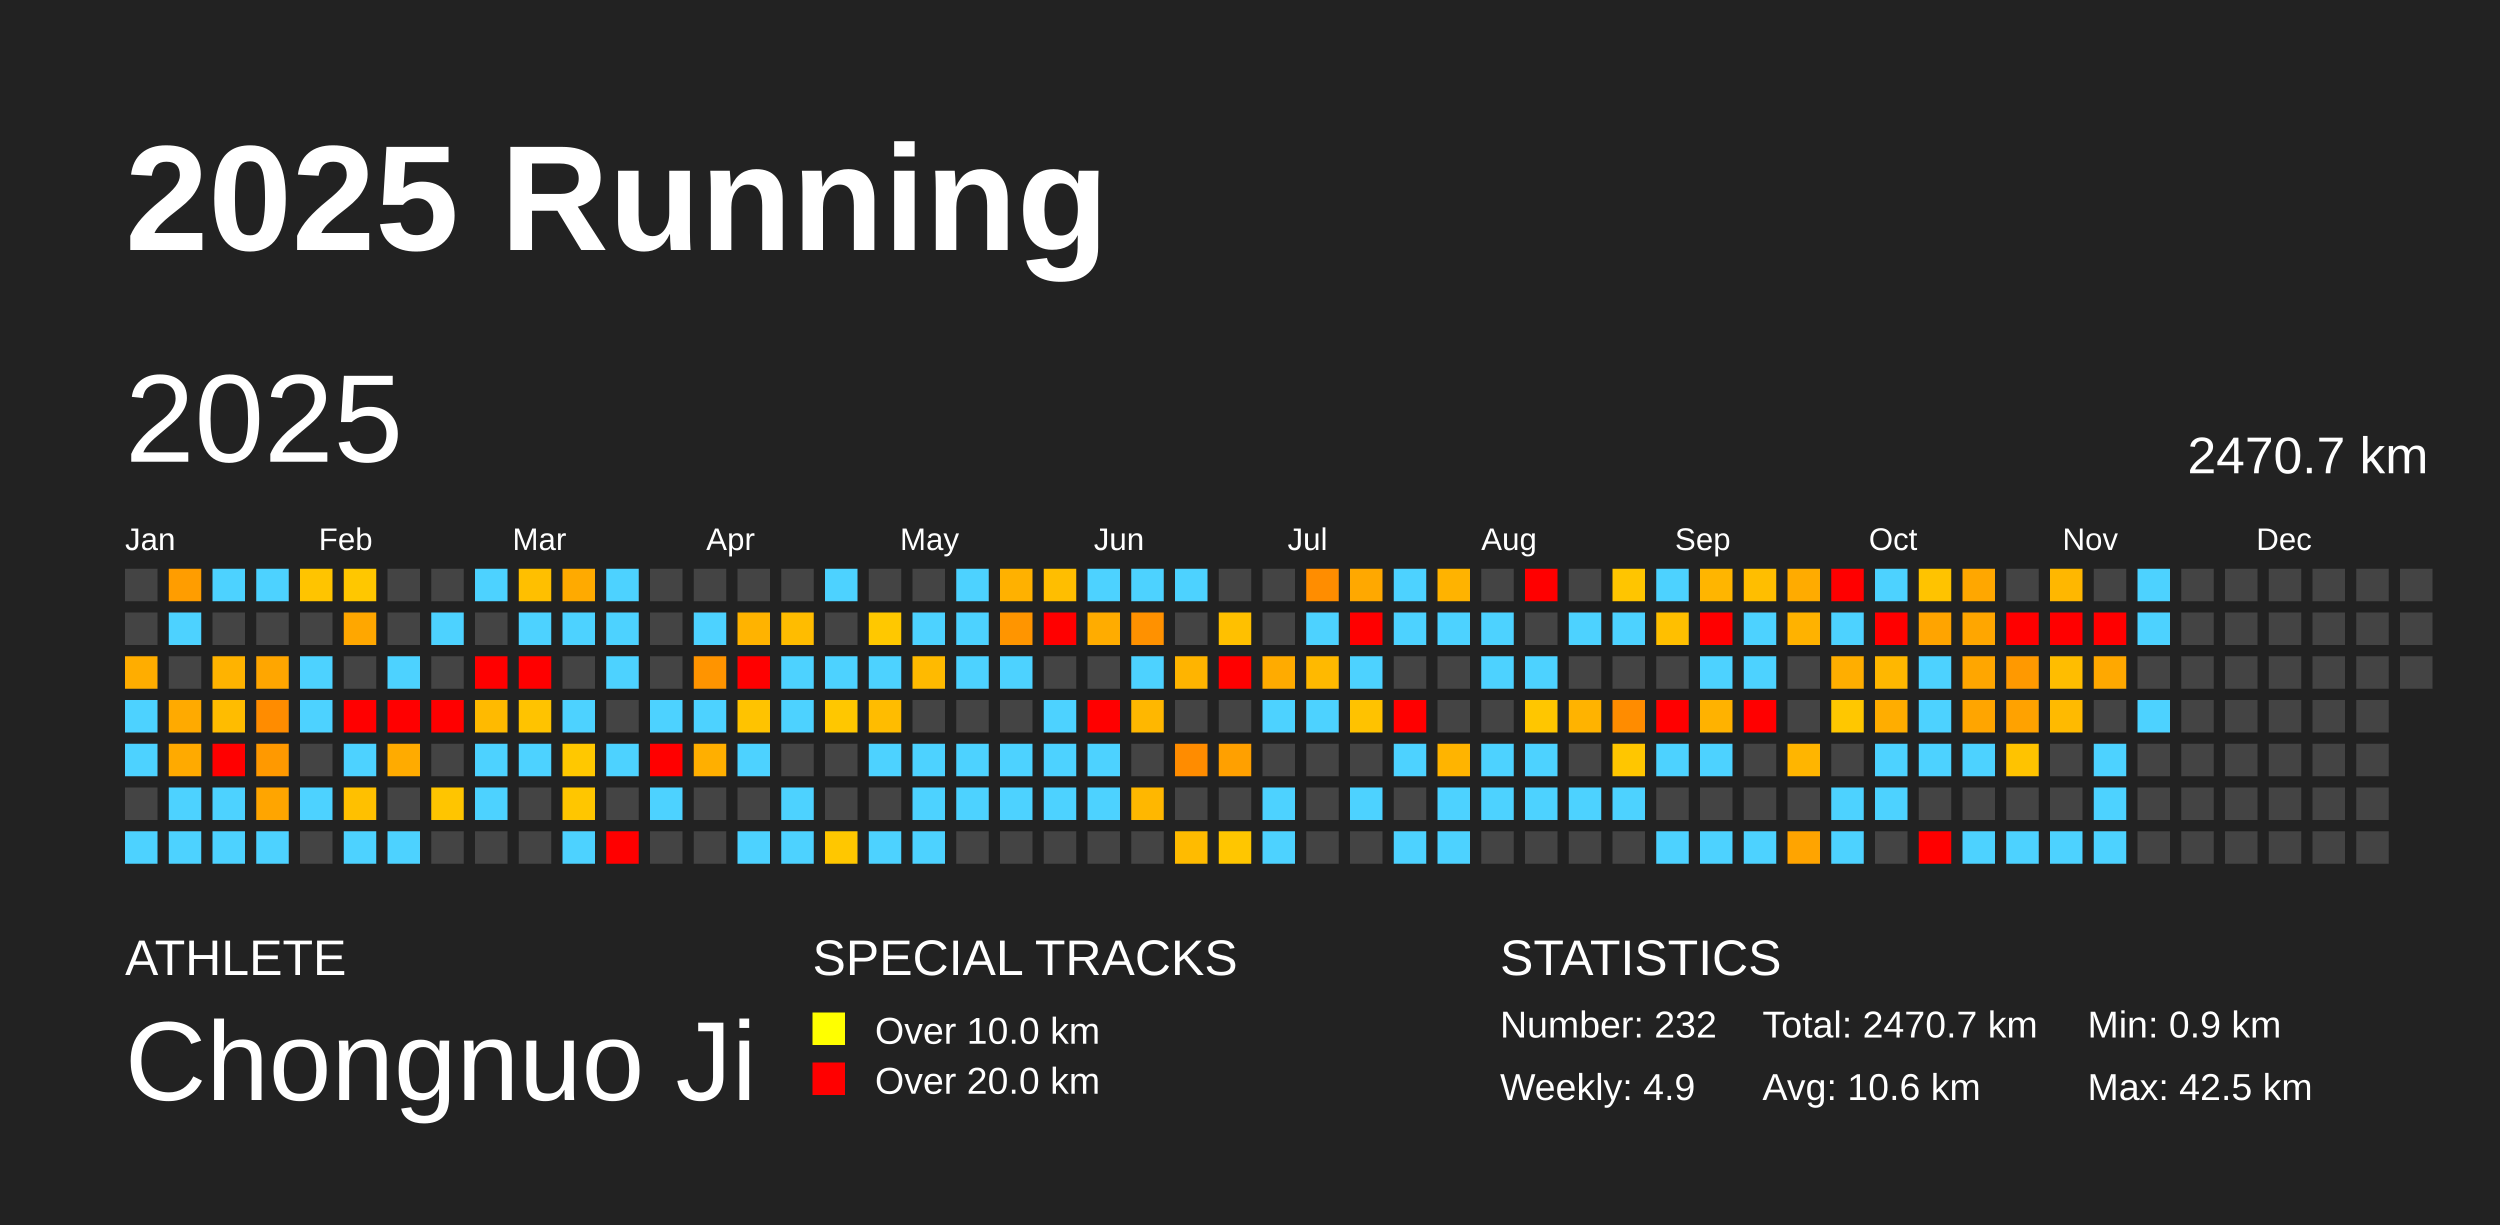
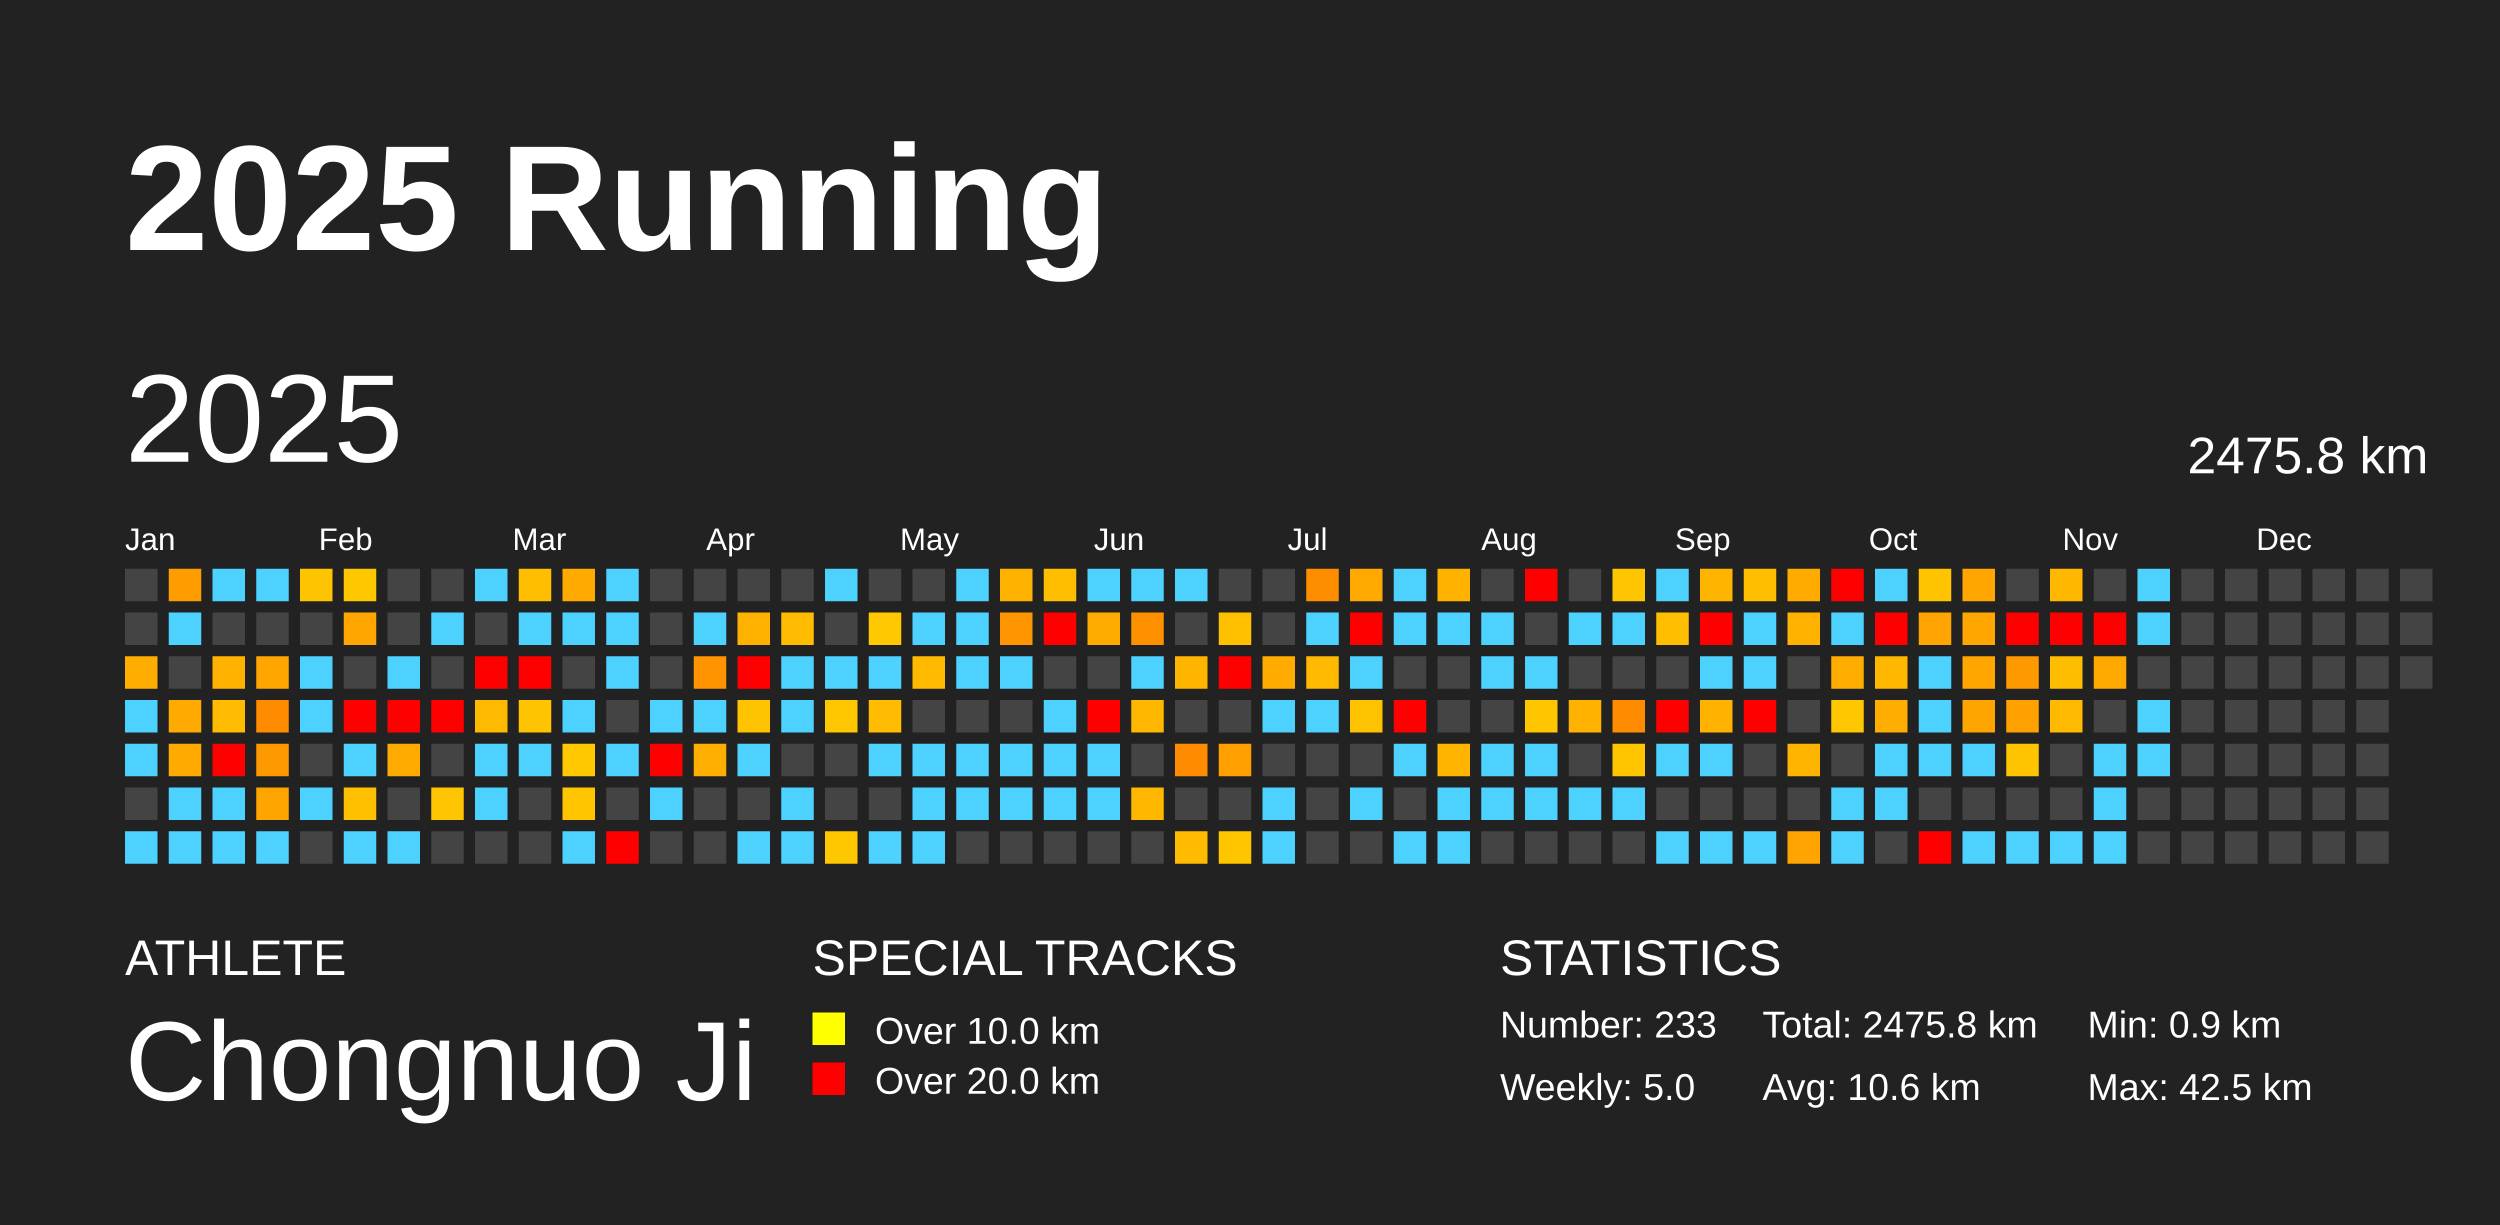
<svg xmlns="http://www.w3.org/2000/svg" baseProfile="full" height="98mm" version="1.1" viewBox="0,0,200,98" width="200mm">
  <defs />
  <rect fill="#222222" height="98" width="200" x="0" y="0" />
  <text fill="#FFFFFF" style="font-size:12px; font-family:Arial; font-weight:bold;" x="10" y="20">2025 Running</text>
  <text fill="#FFFFFF" style="font-size:4px; font-family:Arial" x="10" y="78">ATHLETE</text>
  <text fill="#FFFFFF" style="font-size:9px; font-family:Arial" x="10" y="88">Chongnuo Ji</text>
  <text fill="#FFFFFF" style="font-size:4px; font-family:Arial" x="65" y="78">SPECIAL TRACKS</text>
  <rect fill="yellow" height="2.6" width="2.6" x="65" y="81" />
  <text fill="#FFFFFF" style="font-size:3px; font-family:Arial" x="70" y="83.5">Over 10.0 km</text>
  <rect fill="red" height="2.6" width="2.6" x="65" y="85" />
  <text fill="#FFFFFF" style="font-size:3px; font-family:Arial" x="70" y="87.5">Over 20.0 km</text>
  <text fill="#FFFFFF" style="font-size:4px; font-family:Arial" x="120" y="78">STATISTICS</text>
-   <text fill="#FFFFFF" style="font-size:3px; font-family:Arial" x="120" y="83">Number: 232</text>
-   <text fill="#FFFFFF" style="font-size:3px; font-family:Arial" x="120" y="88">Weekly: 4.9</text>
-   <text fill="#FFFFFF" style="font-size:3px; font-family:Arial" x="141" y="83">Total: 2470.7 km</text>
+   <text fill="#FFFFFF" style="font-size:3px; font-family:Arial" x="120" y="83">Number: 233</text>
+   <text fill="#FFFFFF" style="font-size:3px; font-family:Arial" x="120" y="88">Weekly: 5.0</text>
+   <text fill="#FFFFFF" style="font-size:3px; font-family:Arial" x="141" y="83">Total: 2475.8 km</text>
  <text fill="#FFFFFF" style="font-size:3px; font-family:Arial" x="141" y="88">Avg: 10.6 km</text>
  <text fill="#FFFFFF" style="font-size:3px; font-family:Arial" x="167" y="83">Min: 0.9 km</text>
  <text fill="#FFFFFF" style="font-size:3px; font-family:Arial" x="167" y="88">Max: 42.5 km</text>
  <text dominant-baseline="hanging" fill="#FFFFFF" style="font-size:10.0px; font-family:Arial;" x="10" y="30">2025</text>
-   <text dominant-baseline="hanging" fill="#FFFFFF" style="font-size:4.125px; font-family:Arial;" x="175" y="35">2470.7 km</text>
+   <text dominant-baseline="hanging" fill="#FFFFFF" style="font-size:4.125px; font-family:Arial;" x="175" y="35">2475.8 km</text>
  <text fill="#FFFFFF" style="font-size:2.5px; font-family:Arial" x="10.0" y="44">Jan</text>
  <text fill="#FFFFFF" style="font-size:2.5px; font-family:Arial" x="25.5" y="44">Feb</text>
  <text fill="#FFFFFF" style="font-size:2.5px; font-family:Arial" x="41.0" y="44">Mar</text>
  <text fill="#FFFFFF" style="font-size:2.5px; font-family:Arial" x="56.5" y="44">Apr</text>
  <text fill="#FFFFFF" style="font-size:2.5px; font-family:Arial" x="72.0" y="44">May</text>
  <text fill="#FFFFFF" style="font-size:2.5px; font-family:Arial" x="87.5" y="44">Jun</text>
  <text fill="#FFFFFF" style="font-size:2.5px; font-family:Arial" x="103.0" y="44">Jul</text>
  <text fill="#FFFFFF" style="font-size:2.5px; font-family:Arial" x="118.5" y="44">Aug</text>
  <text fill="#FFFFFF" style="font-size:2.5px; font-family:Arial" x="134.0" y="44">Sep</text>
  <text fill="#FFFFFF" style="font-size:2.5px; font-family:Arial" x="149.5" y="44">Oct</text>
  <text fill="#FFFFFF" style="font-size:2.5px; font-family:Arial" x="165.0" y="44">Nov</text>
  <text fill="#FFFFFF" style="font-size:2.5px; font-family:Arial" x="180.5" y="44">Dec</text>
  <rect fill="#444444" height="2.6" width="2.6" x="10.0" y="45.5" />
  <rect fill="#444444" height="2.6" width="2.6" x="10.0" y="49.0" />
  <rect fill="#ffad00" height="2.6" width="2.6" x="10.0" y="52.5" />
  <rect fill="#4dd2ff" height="2.6" width="2.6" x="10.0" y="56.0" />
  <rect fill="#4dd2ff" height="2.6" width="2.6" x="10.0" y="59.5" />
  <rect fill="#444444" height="2.6" width="2.6" x="10.0" y="63.0" />
  <rect fill="#4dd2ff" height="2.6" width="2.6" x="10.0" y="66.5" />
  <rect fill="#ff9d00" height="2.6" width="2.6" x="13.5" y="45.5" />
  <rect fill="#4dd2ff" height="2.6" width="2.6" x="13.5" y="49.0" />
  <rect fill="#444444" height="2.6" width="2.6" x="13.5" y="52.5" />
  <rect fill="#ffaa00" height="2.6" width="2.6" x="13.5" y="56.0" />
  <rect fill="#ffaa00" height="2.6" width="2.6" x="13.5" y="59.5" />
  <rect fill="#4dd2ff" height="2.6" width="2.6" x="13.5" y="63.0" />
  <rect fill="#4dd2ff" height="2.6" width="2.6" x="13.5" y="66.5" />
  <rect fill="#4dd2ff" height="2.6" width="2.6" x="17.0" y="45.5" />
  <rect fill="#444444" height="2.6" width="2.6" x="17.0" y="49.0" />
  <rect fill="#ffb300" height="2.6" width="2.6" x="17.0" y="52.5" />
  <rect fill="#ffbc00" height="2.6" width="2.6" x="17.0" y="56.0" />
  <rect fill="red" height="2.6" width="2.6" x="17.0" y="59.5" />
  <rect fill="#4dd2ff" height="2.6" width="2.6" x="17.0" y="63.0" />
  <rect fill="#4dd2ff" height="2.6" width="2.6" x="17.0" y="66.5" />
  <rect fill="#4dd2ff" height="2.6" width="2.6" x="20.5" y="45.5" />
  <rect fill="#444444" height="2.6" width="2.6" x="20.5" y="49.0" />
  <rect fill="#ffa600" height="2.6" width="2.6" x="20.5" y="52.5" />
  <rect fill="#ff8c00" height="2.6" width="2.6" x="20.5" y="56.0" />
  <rect fill="#ff9900" height="2.6" width="2.6" x="20.5" y="59.5" />
  <rect fill="#ffa500" height="2.6" width="2.6" x="20.5" y="63.0" />
  <rect fill="#4dd2ff" height="2.6" width="2.6" x="20.5" y="66.5" />
  <rect fill="#ffc400" height="2.6" width="2.6" x="24.0" y="45.5" />
  <rect fill="#444444" height="2.6" width="2.6" x="24.0" y="49.0" />
  <rect fill="#4dd2ff" height="2.6" width="2.6" x="24.0" y="52.5" />
  <rect fill="#4dd2ff" height="2.6" width="2.6" x="24.0" y="56.0" />
  <rect fill="#444444" height="2.6" width="2.6" x="24.0" y="59.5" />
  <rect fill="#4dd2ff" height="2.6" width="2.6" x="24.0" y="63.0" />
  <rect fill="#444444" height="2.6" width="2.6" x="24.0" y="66.5" />
  <rect fill="#ffc700" height="2.6" width="2.6" x="27.5" y="45.5" />
  <rect fill="#ffa700" height="2.6" width="2.6" x="27.5" y="49.0" />
  <rect fill="#444444" height="2.6" width="2.6" x="27.5" y="52.5" />
  <rect fill="red" height="2.6" width="2.6" x="27.5" y="56.0" />
  <rect fill="#4dd2ff" height="2.6" width="2.6" x="27.5" y="59.5" />
  <rect fill="#ffc000" height="2.6" width="2.6" x="27.5" y="63.0" />
  <rect fill="#4dd2ff" height="2.6" width="2.6" x="27.5" y="66.5" />
  <rect fill="#444444" height="2.6" width="2.6" x="31.0" y="45.5" />
  <rect fill="#444444" height="2.6" width="2.6" x="31.0" y="49.0" />
  <rect fill="#4dd2ff" height="2.6" width="2.6" x="31.0" y="52.5" />
  <rect fill="red" height="2.6" width="2.6" x="31.0" y="56.0" />
  <rect fill="#ffab00" height="2.6" width="2.6" x="31.0" y="59.5" />
  <rect fill="#444444" height="2.6" width="2.6" x="31.0" y="63.0" />
  <rect fill="#4dd2ff" height="2.6" width="2.6" x="31.0" y="66.5" />
  <rect fill="#444444" height="2.6" width="2.6" x="34.5" y="45.5" />
  <rect fill="#4dd2ff" height="2.6" width="2.6" x="34.5" y="49.0" />
  <rect fill="#444444" height="2.6" width="2.6" x="34.5" y="52.5" />
  <rect fill="red" height="2.6" width="2.6" x="34.5" y="56.0" />
  <rect fill="#444444" height="2.6" width="2.6" x="34.5" y="59.5" />
  <rect fill="#ffc500" height="2.6" width="2.6" x="34.5" y="63.0" />
  <rect fill="#444444" height="2.6" width="2.6" x="34.5" y="66.5" />
  <rect fill="#4dd2ff" height="2.6" width="2.6" x="38.0" y="45.5" />
  <rect fill="#444444" height="2.6" width="2.6" x="38.0" y="49.0" />
  <rect fill="red" height="2.6" width="2.6" x="38.0" y="52.5" />
  <rect fill="#ffba00" height="2.6" width="2.6" x="38.0" y="56.0" />
  <rect fill="#4dd2ff" height="2.6" width="2.6" x="38.0" y="59.5" />
  <rect fill="#4dd2ff" height="2.6" width="2.6" x="38.0" y="63.0" />
  <rect fill="#444444" height="2.6" width="2.6" x="38.0" y="66.5" />
  <rect fill="#ffbf00" height="2.6" width="2.6" x="41.5" y="45.5" />
  <rect fill="#4dd2ff" height="2.6" width="2.6" x="41.5" y="49.0" />
  <rect fill="red" height="2.6" width="2.6" x="41.5" y="52.5" />
  <rect fill="#ffc300" height="2.6" width="2.6" x="41.5" y="56.0" />
  <rect fill="#4dd2ff" height="2.6" width="2.6" x="41.5" y="59.5" />
  <rect fill="#444444" height="2.6" width="2.6" x="41.5" y="63.0" />
  <rect fill="#444444" height="2.6" width="2.6" x="41.5" y="66.5" />
  <rect fill="#ffaa00" height="2.6" width="2.6" x="45.0" y="45.5" />
  <rect fill="#4dd2ff" height="2.6" width="2.6" x="45.0" y="49.0" />
  <rect fill="#444444" height="2.6" width="2.6" x="45.0" y="52.5" />
  <rect fill="#4dd2ff" height="2.6" width="2.6" x="45.0" y="56.0" />
  <rect fill="#ffc800" height="2.6" width="2.6" x="45.0" y="59.5" />
  <rect fill="#ffc600" height="2.6" width="2.6" x="45.0" y="63.0" />
  <rect fill="#4dd2ff" height="2.6" width="2.6" x="45.0" y="66.5" />
  <rect fill="#4dd2ff" height="2.6" width="2.6" x="48.5" y="45.5" />
  <rect fill="#4dd2ff" height="2.6" width="2.6" x="48.5" y="49.0" />
  <rect fill="#4dd2ff" height="2.6" width="2.6" x="48.5" y="52.5" />
  <rect fill="#444444" height="2.6" width="2.6" x="48.5" y="56.0" />
  <rect fill="#4dd2ff" height="2.6" width="2.6" x="48.5" y="59.5" />
  <rect fill="#444444" height="2.6" width="2.6" x="48.5" y="63.0" />
  <rect fill="red" height="2.6" width="2.6" x="48.5" y="66.5" />
  <rect fill="#444444" height="2.6" width="2.6" x="52.0" y="45.5" />
  <rect fill="#444444" height="2.6" width="2.6" x="52.0" y="49.0" />
  <rect fill="#444444" height="2.6" width="2.6" x="52.0" y="52.5" />
  <rect fill="#4dd2ff" height="2.6" width="2.6" x="52.0" y="56.0" />
  <rect fill="red" height="2.6" width="2.6" x="52.0" y="59.5" />
  <rect fill="#4dd2ff" height="2.6" width="2.6" x="52.0" y="63.0" />
  <rect fill="#444444" height="2.6" width="2.6" x="52.0" y="66.5" />
  <rect fill="#444444" height="2.6" width="2.6" x="55.5" y="45.5" />
  <rect fill="#4dd2ff" height="2.6" width="2.6" x="55.5" y="49.0" />
  <rect fill="#ff9400" height="2.6" width="2.6" x="55.5" y="52.5" />
  <rect fill="#4dd2ff" height="2.6" width="2.6" x="55.5" y="56.0" />
  <rect fill="#ffaf00" height="2.6" width="2.6" x="55.5" y="59.5" />
  <rect fill="#444444" height="2.6" width="2.6" x="55.5" y="63.0" />
  <rect fill="#444444" height="2.6" width="2.6" x="55.5" y="66.5" />
  <rect fill="#444444" height="2.6" width="2.6" x="59.0" y="45.5" />
  <rect fill="#ffb300" height="2.6" width="2.6" x="59.0" y="49.0" />
  <rect fill="red" height="2.6" width="2.6" x="59.0" y="52.5" />
  <rect fill="#ffc300" height="2.6" width="2.6" x="59.0" y="56.0" />
  <rect fill="#4dd2ff" height="2.6" width="2.6" x="59.0" y="59.5" />
  <rect fill="#444444" height="2.6" width="2.6" x="59.0" y="63.0" />
  <rect fill="#4dd2ff" height="2.6" width="2.6" x="59.0" y="66.5" />
  <rect fill="#444444" height="2.6" width="2.6" x="62.5" y="45.5" />
  <rect fill="#ffbc00" height="2.6" width="2.6" x="62.5" y="49.0" />
  <rect fill="#4dd2ff" height="2.6" width="2.6" x="62.5" y="52.5" />
  <rect fill="#4dd2ff" height="2.6" width="2.6" x="62.5" y="56.0" />
  <rect fill="#444444" height="2.6" width="2.6" x="62.5" y="59.5" />
  <rect fill="#4dd2ff" height="2.6" width="2.6" x="62.5" y="63.0" />
  <rect fill="#4dd2ff" height="2.6" width="2.6" x="62.5" y="66.5" />
  <rect fill="#4dd2ff" height="2.6" width="2.6" x="66.0" y="45.5" />
  <rect fill="#444444" height="2.6" width="2.6" x="66.0" y="49.0" />
  <rect fill="#4dd2ff" height="2.6" width="2.6" x="66.0" y="52.5" />
  <rect fill="#ffc700" height="2.6" width="2.6" x="66.0" y="56.0" />
  <rect fill="#444444" height="2.6" width="2.6" x="66.0" y="59.5" />
  <rect fill="#444444" height="2.6" width="2.6" x="66.0" y="63.0" />
  <rect fill="#ffc700" height="2.6" width="2.6" x="66.0" y="66.5" />
  <rect fill="#444444" height="2.6" width="2.6" x="69.5" y="45.5" />
  <rect fill="#ffc800" height="2.6" width="2.6" x="69.5" y="49.0" />
  <rect fill="#4dd2ff" height="2.6" width="2.6" x="69.5" y="52.5" />
  <rect fill="#ffbc00" height="2.6" width="2.6" x="69.5" y="56.0" />
  <rect fill="#4dd2ff" height="2.6" width="2.6" x="69.5" y="59.5" />
  <rect fill="#444444" height="2.6" width="2.6" x="69.5" y="63.0" />
  <rect fill="#4dd2ff" height="2.6" width="2.6" x="69.5" y="66.5" />
  <rect fill="#444444" height="2.6" width="2.6" x="73.0" y="45.5" />
  <rect fill="#4dd2ff" height="2.6" width="2.6" x="73.0" y="49.0" />
  <rect fill="#ffba00" height="2.6" width="2.6" x="73.0" y="52.5" />
  <rect fill="#444444" height="2.6" width="2.6" x="73.0" y="56.0" />
  <rect fill="#4dd2ff" height="2.6" width="2.6" x="73.0" y="59.5" />
  <rect fill="#4dd2ff" height="2.6" width="2.6" x="73.0" y="63.0" />
  <rect fill="#4dd2ff" height="2.6" width="2.6" x="73.0" y="66.5" />
  <rect fill="#4dd2ff" height="2.6" width="2.6" x="76.5" y="45.5" />
  <rect fill="#4dd2ff" height="2.6" width="2.6" x="76.5" y="49.0" />
  <rect fill="#4dd2ff" height="2.6" width="2.6" x="76.5" y="52.5" />
  <rect fill="#444444" height="2.6" width="2.6" x="76.5" y="56.0" />
  <rect fill="#4dd2ff" height="2.6" width="2.6" x="76.5" y="59.5" />
  <rect fill="#4dd2ff" height="2.6" width="2.6" x="76.5" y="63.0" />
  <rect fill="#444444" height="2.6" width="2.6" x="76.5" y="66.5" />
  <rect fill="#ffb100" height="2.6" width="2.6" x="80.0" y="45.5" />
  <rect fill="#ff9500" height="2.6" width="2.6" x="80.0" y="49.0" />
  <rect fill="#4dd2ff" height="2.6" width="2.6" x="80.0" y="52.5" />
  <rect fill="#444444" height="2.6" width="2.6" x="80.0" y="56.0" />
  <rect fill="#4dd2ff" height="2.6" width="2.6" x="80.0" y="59.5" />
  <rect fill="#4dd2ff" height="2.6" width="2.6" x="80.0" y="63.0" />
  <rect fill="#444444" height="2.6" width="2.6" x="80.0" y="66.5" />
  <rect fill="#ffbe00" height="2.6" width="2.6" x="83.5" y="45.5" />
  <rect fill="red" height="2.6" width="2.6" x="83.5" y="49.0" />
  <rect fill="#444444" height="2.6" width="2.6" x="83.5" y="52.5" />
  <rect fill="#4dd2ff" height="2.6" width="2.6" x="83.5" y="56.0" />
  <rect fill="#4dd2ff" height="2.6" width="2.6" x="83.5" y="59.5" />
  <rect fill="#4dd2ff" height="2.6" width="2.6" x="83.5" y="63.0" />
  <rect fill="#444444" height="2.6" width="2.6" x="83.5" y="66.5" />
  <rect fill="#4dd2ff" height="2.6" width="2.6" x="87.0" y="45.5" />
  <rect fill="#ffac00" height="2.6" width="2.6" x="87.0" y="49.0" />
  <rect fill="#444444" height="2.6" width="2.6" x="87.0" y="52.5" />
  <rect fill="red" height="2.6" width="2.6" x="87.0" y="56.0" />
  <rect fill="#4dd2ff" height="2.6" width="2.6" x="87.0" y="59.5" />
  <rect fill="#4dd2ff" height="2.6" width="2.6" x="87.0" y="63.0" />
  <rect fill="#444444" height="2.6" width="2.6" x="87.0" y="66.5" />
  <rect fill="#4dd2ff" height="2.6" width="2.6" x="90.5" y="45.5" />
  <rect fill="#ff9100" height="2.6" width="2.6" x="90.5" y="49.0" />
  <rect fill="#4dd2ff" height="2.6" width="2.6" x="90.5" y="52.5" />
  <rect fill="#ffb700" height="2.6" width="2.6" x="90.5" y="56.0" />
  <rect fill="#444444" height="2.6" width="2.6" x="90.5" y="59.5" />
  <rect fill="#ffb700" height="2.6" width="2.6" x="90.5" y="63.0" />
  <rect fill="#444444" height="2.6" width="2.6" x="90.5" y="66.5" />
  <rect fill="#4dd2ff" height="2.6" width="2.6" x="94.0" y="45.5" />
  <rect fill="#444444" height="2.6" width="2.6" x="94.0" y="49.0" />
  <rect fill="#ffb400" height="2.6" width="2.6" x="94.0" y="52.5" />
  <rect fill="#444444" height="2.6" width="2.6" x="94.0" y="56.0" />
  <rect fill="#ff8c00" height="2.6" width="2.6" x="94.0" y="59.5" />
  <rect fill="#444444" height="2.6" width="2.6" x="94.0" y="63.0" />
  <rect fill="#ffbb00" height="2.6" width="2.6" x="94.0" y="66.5" />
  <rect fill="#444444" height="2.6" width="2.6" x="97.5" y="45.5" />
  <rect fill="#ffc000" height="2.6" width="2.6" x="97.5" y="49.0" />
  <rect fill="red" height="2.6" width="2.6" x="97.5" y="52.5" />
  <rect fill="#444444" height="2.6" width="2.6" x="97.5" y="56.0" />
  <rect fill="#ffa000" height="2.6" width="2.6" x="97.5" y="59.5" />
  <rect fill="#444444" height="2.6" width="2.6" x="97.5" y="63.0" />
  <rect fill="#ffc600" height="2.6" width="2.6" x="97.5" y="66.5" />
  <rect fill="#444444" height="2.6" width="2.6" x="101.0" y="45.5" />
  <rect fill="#444444" height="2.6" width="2.6" x="101.0" y="49.0" />
  <rect fill="#ffab00" height="2.6" width="2.6" x="101.0" y="52.5" />
  <rect fill="#4dd2ff" height="2.6" width="2.6" x="101.0" y="56.0" />
  <rect fill="#444444" height="2.6" width="2.6" x="101.0" y="59.5" />
  <rect fill="#4dd2ff" height="2.6" width="2.6" x="101.0" y="63.0" />
  <rect fill="#4dd2ff" height="2.6" width="2.6" x="101.0" y="66.5" />
  <rect fill="#ff8d00" height="2.6" width="2.6" x="104.5" y="45.5" />
  <rect fill="#4dd2ff" height="2.6" width="2.6" x="104.5" y="49.0" />
  <rect fill="#ffb900" height="2.6" width="2.6" x="104.5" y="52.5" />
  <rect fill="#4dd2ff" height="2.6" width="2.6" x="104.5" y="56.0" />
  <rect fill="#444444" height="2.6" width="2.6" x="104.5" y="59.5" />
  <rect fill="#444444" height="2.6" width="2.6" x="104.5" y="63.0" />
  <rect fill="#444444" height="2.6" width="2.6" x="104.5" y="66.5" />
  <rect fill="#ffa800" height="2.6" width="2.6" x="108.0" y="45.5" />
  <rect fill="red" height="2.6" width="2.6" x="108.0" y="49.0" />
  <rect fill="#4dd2ff" height="2.6" width="2.6" x="108.0" y="52.5" />
  <rect fill="#ffc200" height="2.6" width="2.6" x="108.0" y="56.0" />
  <rect fill="#444444" height="2.6" width="2.6" x="108.0" y="59.5" />
  <rect fill="#4dd2ff" height="2.6" width="2.6" x="108.0" y="63.0" />
  <rect fill="#444444" height="2.6" width="2.6" x="108.0" y="66.5" />
  <rect fill="#4dd2ff" height="2.6" width="2.6" x="111.5" y="45.5" />
  <rect fill="#4dd2ff" height="2.6" width="2.6" x="111.5" y="49.0" />
  <rect fill="#444444" height="2.6" width="2.6" x="111.5" y="52.5" />
  <rect fill="red" height="2.6" width="2.6" x="111.5" y="56.0" />
  <rect fill="#4dd2ff" height="2.6" width="2.6" x="111.5" y="59.5" />
  <rect fill="#444444" height="2.6" width="2.6" x="111.5" y="63.0" />
  <rect fill="#4dd2ff" height="2.6" width="2.6" x="111.5" y="66.5" />
  <rect fill="#ffb300" height="2.6" width="2.6" x="115.0" y="45.5" />
  <rect fill="#4dd2ff" height="2.6" width="2.6" x="115.0" y="49.0" />
  <rect fill="#444444" height="2.6" width="2.6" x="115.0" y="52.5" />
  <rect fill="#444444" height="2.6" width="2.6" x="115.0" y="56.0" />
  <rect fill="#ffb400" height="2.6" width="2.6" x="115.0" y="59.5" />
  <rect fill="#4dd2ff" height="2.6" width="2.6" x="115.0" y="63.0" />
  <rect fill="#4dd2ff" height="2.6" width="2.6" x="115.0" y="66.5" />
  <rect fill="#444444" height="2.6" width="2.6" x="118.5" y="45.5" />
  <rect fill="#4dd2ff" height="2.6" width="2.6" x="118.5" y="49.0" />
  <rect fill="#4dd2ff" height="2.6" width="2.6" x="118.5" y="52.5" />
  <rect fill="#444444" height="2.6" width="2.6" x="118.5" y="56.0" />
  <rect fill="#4dd2ff" height="2.6" width="2.6" x="118.5" y="59.5" />
  <rect fill="#4dd2ff" height="2.6" width="2.6" x="118.5" y="63.0" />
  <rect fill="#444444" height="2.6" width="2.6" x="118.5" y="66.5" />
  <rect fill="red" height="2.6" width="2.6" x="122.0" y="45.5" />
  <rect fill="#444444" height="2.6" width="2.6" x="122.0" y="49.0" />
  <rect fill="#4dd2ff" height="2.6" width="2.6" x="122.0" y="52.5" />
  <rect fill="#ffc600" height="2.6" width="2.6" x="122.0" y="56.0" />
  <rect fill="#4dd2ff" height="2.6" width="2.6" x="122.0" y="59.5" />
  <rect fill="#4dd2ff" height="2.6" width="2.6" x="122.0" y="63.0" />
  <rect fill="#444444" height="2.6" width="2.6" x="122.0" y="66.5" />
  <rect fill="#444444" height="2.6" width="2.6" x="125.5" y="45.5" />
  <rect fill="#4dd2ff" height="2.6" width="2.6" x="125.5" y="49.0" />
  <rect fill="#444444" height="2.6" width="2.6" x="125.5" y="52.5" />
  <rect fill="#ffb300" height="2.6" width="2.6" x="125.5" y="56.0" />
  <rect fill="#444444" height="2.6" width="2.6" x="125.5" y="59.5" />
  <rect fill="#4dd2ff" height="2.6" width="2.6" x="125.5" y="63.0" />
  <rect fill="#444444" height="2.6" width="2.6" x="125.5" y="66.5" />
  <rect fill="#ffc500" height="2.6" width="2.6" x="129.0" y="45.5" />
  <rect fill="#4dd2ff" height="2.6" width="2.6" x="129.0" y="49.0" />
  <rect fill="#444444" height="2.6" width="2.6" x="129.0" y="52.5" />
  <rect fill="#ff8c00" height="2.6" width="2.6" x="129.0" y="56.0" />
  <rect fill="#ffc600" height="2.6" width="2.6" x="129.0" y="59.5" />
  <rect fill="#4dd2ff" height="2.6" width="2.6" x="129.0" y="63.0" />
  <rect fill="#444444" height="2.6" width="2.6" x="129.0" y="66.5" />
  <rect fill="#4dd2ff" height="2.6" width="2.6" x="132.5" y="45.5" />
  <rect fill="#ffbf00" height="2.6" width="2.6" x="132.5" y="49.0" />
  <rect fill="#444444" height="2.6" width="2.6" x="132.5" y="52.5" />
  <rect fill="red" height="2.6" width="2.6" x="132.5" y="56.0" />
  <rect fill="#4dd2ff" height="2.6" width="2.6" x="132.5" y="59.5" />
  <rect fill="#444444" height="2.6" width="2.6" x="132.5" y="63.0" />
  <rect fill="#4dd2ff" height="2.6" width="2.6" x="132.5" y="66.5" />
  <rect fill="#ffb500" height="2.6" width="2.6" x="136.0" y="45.5" />
  <rect fill="red" height="2.6" width="2.6" x="136.0" y="49.0" />
  <rect fill="#4dd2ff" height="2.6" width="2.6" x="136.0" y="52.5" />
  <rect fill="#ffb200" height="2.6" width="2.6" x="136.0" y="56.0" />
  <rect fill="#4dd2ff" height="2.6" width="2.6" x="136.0" y="59.5" />
  <rect fill="#444444" height="2.6" width="2.6" x="136.0" y="63.0" />
  <rect fill="#4dd2ff" height="2.6" width="2.6" x="136.0" y="66.5" />
  <rect fill="#ffbe00" height="2.6" width="2.6" x="139.5" y="45.5" />
  <rect fill="#4dd2ff" height="2.6" width="2.6" x="139.5" y="49.0" />
  <rect fill="#4dd2ff" height="2.6" width="2.6" x="139.5" y="52.5" />
  <rect fill="red" height="2.6" width="2.6" x="139.5" y="56.0" />
  <rect fill="#444444" height="2.6" width="2.6" x="139.5" y="59.5" />
  <rect fill="#444444" height="2.6" width="2.6" x="139.5" y="63.0" />
  <rect fill="#4dd2ff" height="2.6" width="2.6" x="139.5" y="66.5" />
  <rect fill="#ffab00" height="2.6" width="2.6" x="143.0" y="45.5" />
  <rect fill="#ffb200" height="2.6" width="2.6" x="143.0" y="49.0" />
  <rect fill="#444444" height="2.6" width="2.6" x="143.0" y="52.5" />
  <rect fill="#444444" height="2.6" width="2.6" x="143.0" y="56.0" />
  <rect fill="#ffb500" height="2.6" width="2.6" x="143.0" y="59.5" />
  <rect fill="#444444" height="2.6" width="2.6" x="143.0" y="63.0" />
  <rect fill="#ffa400" height="2.6" width="2.6" x="143.0" y="66.5" />
  <rect fill="red" height="2.6" width="2.6" x="146.5" y="45.5" />
  <rect fill="#4dd2ff" height="2.6" width="2.6" x="146.5" y="49.0" />
  <rect fill="#ffae00" height="2.6" width="2.6" x="146.5" y="52.5" />
  <rect fill="#ffc700" height="2.6" width="2.6" x="146.5" y="56.0" />
  <rect fill="#444444" height="2.6" width="2.6" x="146.5" y="59.5" />
  <rect fill="#4dd2ff" height="2.6" width="2.6" x="146.5" y="63.0" />
  <rect fill="#4dd2ff" height="2.6" width="2.6" x="146.5" y="66.5" />
  <rect fill="#4dd2ff" height="2.6" width="2.6" x="150.0" y="45.5" />
  <rect fill="red" height="2.6" width="2.6" x="150.0" y="49.0" />
  <rect fill="#ffb700" height="2.6" width="2.6" x="150.0" y="52.5" />
  <rect fill="#ffad00" height="2.6" width="2.6" x="150.0" y="56.0" />
  <rect fill="#4dd2ff" height="2.6" width="2.6" x="150.0" y="59.5" />
  <rect fill="#4dd2ff" height="2.6" width="2.6" x="150.0" y="63.0" />
  <rect fill="#444444" height="2.6" width="2.6" x="150.0" y="66.5" />
  <rect fill="#ffc300" height="2.6" width="2.6" x="153.5" y="45.5" />
  <rect fill="#ffa400" height="2.6" width="2.6" x="153.5" y="49.0" />
  <rect fill="#4dd2ff" height="2.6" width="2.6" x="153.5" y="52.5" />
  <rect fill="#4dd2ff" height="2.6" width="2.6" x="153.5" y="56.0" />
  <rect fill="#4dd2ff" height="2.6" width="2.6" x="153.5" y="59.5" />
  <rect fill="#444444" height="2.6" width="2.6" x="153.5" y="63.0" />
  <rect fill="red" height="2.6" width="2.6" x="153.5" y="66.5" />
  <rect fill="#ffa700" height="2.6" width="2.6" x="157.0" y="45.5" />
  <rect fill="#ffa600" height="2.6" width="2.6" x="157.0" y="49.0" />
  <rect fill="#ffa600" height="2.6" width="2.6" x="157.0" y="52.5" />
  <rect fill="#ffa500" height="2.6" width="2.6" x="157.0" y="56.0" />
  <rect fill="#4dd2ff" height="2.6" width="2.6" x="157.0" y="59.5" />
  <rect fill="#444444" height="2.6" width="2.6" x="157.0" y="63.0" />
  <rect fill="#4dd2ff" height="2.6" width="2.6" x="157.0" y="66.5" />
  <rect fill="#444444" height="2.6" width="2.6" x="160.5" y="45.5" />
  <rect fill="red" height="2.6" width="2.6" x="160.5" y="49.0" />
  <rect fill="#ff9900" height="2.6" width="2.6" x="160.5" y="52.5" />
  <rect fill="#ffa200" height="2.6" width="2.6" x="160.5" y="56.0" />
  <rect fill="#ffc300" height="2.6" width="2.6" x="160.5" y="59.5" />
  <rect fill="#444444" height="2.6" width="2.6" x="160.5" y="63.0" />
  <rect fill="#4dd2ff" height="2.6" width="2.6" x="160.5" y="66.5" />
  <rect fill="#ffb700" height="2.6" width="2.6" x="164.0" y="45.5" />
  <rect fill="red" height="2.6" width="2.6" x="164.0" y="49.0" />
  <rect fill="#ffbd00" height="2.6" width="2.6" x="164.0" y="52.5" />
  <rect fill="#ffba00" height="2.6" width="2.6" x="164.0" y="56.0" />
  <rect fill="#444444" height="2.6" width="2.6" x="164.0" y="59.5" />
  <rect fill="#444444" height="2.6" width="2.6" x="164.0" y="63.0" />
  <rect fill="#4dd2ff" height="2.6" width="2.6" x="164.0" y="66.5" />
  <rect fill="#444444" height="2.6" width="2.6" x="167.5" y="45.5" />
  <rect fill="red" height="2.6" width="2.6" x="167.5" y="49.0" />
  <rect fill="#ffa800" height="2.6" width="2.6" x="167.5" y="52.5" />
  <rect fill="#444444" height="2.6" width="2.6" x="167.5" y="56.0" />
  <rect fill="#4dd2ff" height="2.6" width="2.6" x="167.5" y="59.5" />
  <rect fill="#4dd2ff" height="2.6" width="2.6" x="167.5" y="63.0" />
  <rect fill="#4dd2ff" height="2.6" width="2.6" x="167.5" y="66.5" />
  <rect fill="#4dd2ff" height="2.6" width="2.6" x="171.0" y="45.5" />
  <rect fill="#4dd2ff" height="2.6" width="2.6" x="171.0" y="49.0" />
  <rect fill="#444444" height="2.6" width="2.6" x="171.0" y="52.5" />
  <rect fill="#4dd2ff" height="2.6" width="2.6" x="171.0" y="56.0" />
-   <rect fill="#444444" height="2.6" width="2.6" x="171.0" y="59.5" />
+   <rect fill="#4dd2ff" height="2.6" width="2.6" x="171.0" y="59.5" />
  <rect fill="#444444" height="2.6" width="2.6" x="171.0" y="63.0" />
  <rect fill="#444444" height="2.6" width="2.6" x="171.0" y="66.5" />
  <rect fill="#444444" height="2.6" width="2.6" x="174.5" y="45.5" />
  <rect fill="#444444" height="2.6" width="2.6" x="174.5" y="49.0" />
  <rect fill="#444444" height="2.6" width="2.6" x="174.5" y="52.5" />
  <rect fill="#444444" height="2.6" width="2.6" x="174.5" y="56.0" />
  <rect fill="#444444" height="2.6" width="2.6" x="174.5" y="59.5" />
  <rect fill="#444444" height="2.6" width="2.6" x="174.5" y="63.0" />
  <rect fill="#444444" height="2.6" width="2.6" x="174.5" y="66.5" />
  <rect fill="#444444" height="2.6" width="2.6" x="178.0" y="45.5" />
  <rect fill="#444444" height="2.6" width="2.6" x="178.0" y="49.0" />
  <rect fill="#444444" height="2.6" width="2.6" x="178.0" y="52.5" />
  <rect fill="#444444" height="2.6" width="2.6" x="178.0" y="56.0" />
  <rect fill="#444444" height="2.6" width="2.6" x="178.0" y="59.5" />
  <rect fill="#444444" height="2.6" width="2.6" x="178.0" y="63.0" />
  <rect fill="#444444" height="2.6" width="2.6" x="178.0" y="66.5" />
  <rect fill="#444444" height="2.6" width="2.6" x="181.5" y="45.5" />
  <rect fill="#444444" height="2.6" width="2.6" x="181.5" y="49.0" />
  <rect fill="#444444" height="2.6" width="2.6" x="181.5" y="52.5" />
  <rect fill="#444444" height="2.6" width="2.6" x="181.5" y="56.0" />
  <rect fill="#444444" height="2.6" width="2.6" x="181.5" y="59.5" />
  <rect fill="#444444" height="2.6" width="2.6" x="181.5" y="63.0" />
  <rect fill="#444444" height="2.6" width="2.6" x="181.5" y="66.5" />
  <rect fill="#444444" height="2.6" width="2.6" x="185.0" y="45.5" />
  <rect fill="#444444" height="2.6" width="2.6" x="185.0" y="49.0" />
  <rect fill="#444444" height="2.6" width="2.6" x="185.0" y="52.5" />
  <rect fill="#444444" height="2.6" width="2.6" x="185.0" y="56.0" />
  <rect fill="#444444" height="2.6" width="2.6" x="185.0" y="59.5" />
  <rect fill="#444444" height="2.6" width="2.6" x="185.0" y="63.0" />
  <rect fill="#444444" height="2.6" width="2.6" x="185.0" y="66.5" />
  <rect fill="#444444" height="2.6" width="2.6" x="188.5" y="45.5" />
  <rect fill="#444444" height="2.6" width="2.6" x="188.5" y="49.0" />
  <rect fill="#444444" height="2.6" width="2.6" x="188.5" y="52.5" />
  <rect fill="#444444" height="2.6" width="2.6" x="188.5" y="56.0" />
  <rect fill="#444444" height="2.6" width="2.6" x="188.5" y="59.5" />
  <rect fill="#444444" height="2.6" width="2.6" x="188.5" y="63.0" />
  <rect fill="#444444" height="2.6" width="2.6" x="188.5" y="66.5" />
  <rect fill="#444444" height="2.6" width="2.6" x="192.0" y="45.5" />
  <rect fill="#444444" height="2.6" width="2.6" x="192.0" y="49.0" />
  <rect fill="#444444" height="2.6" width="2.6" x="192.0" y="52.5" />
</svg>
